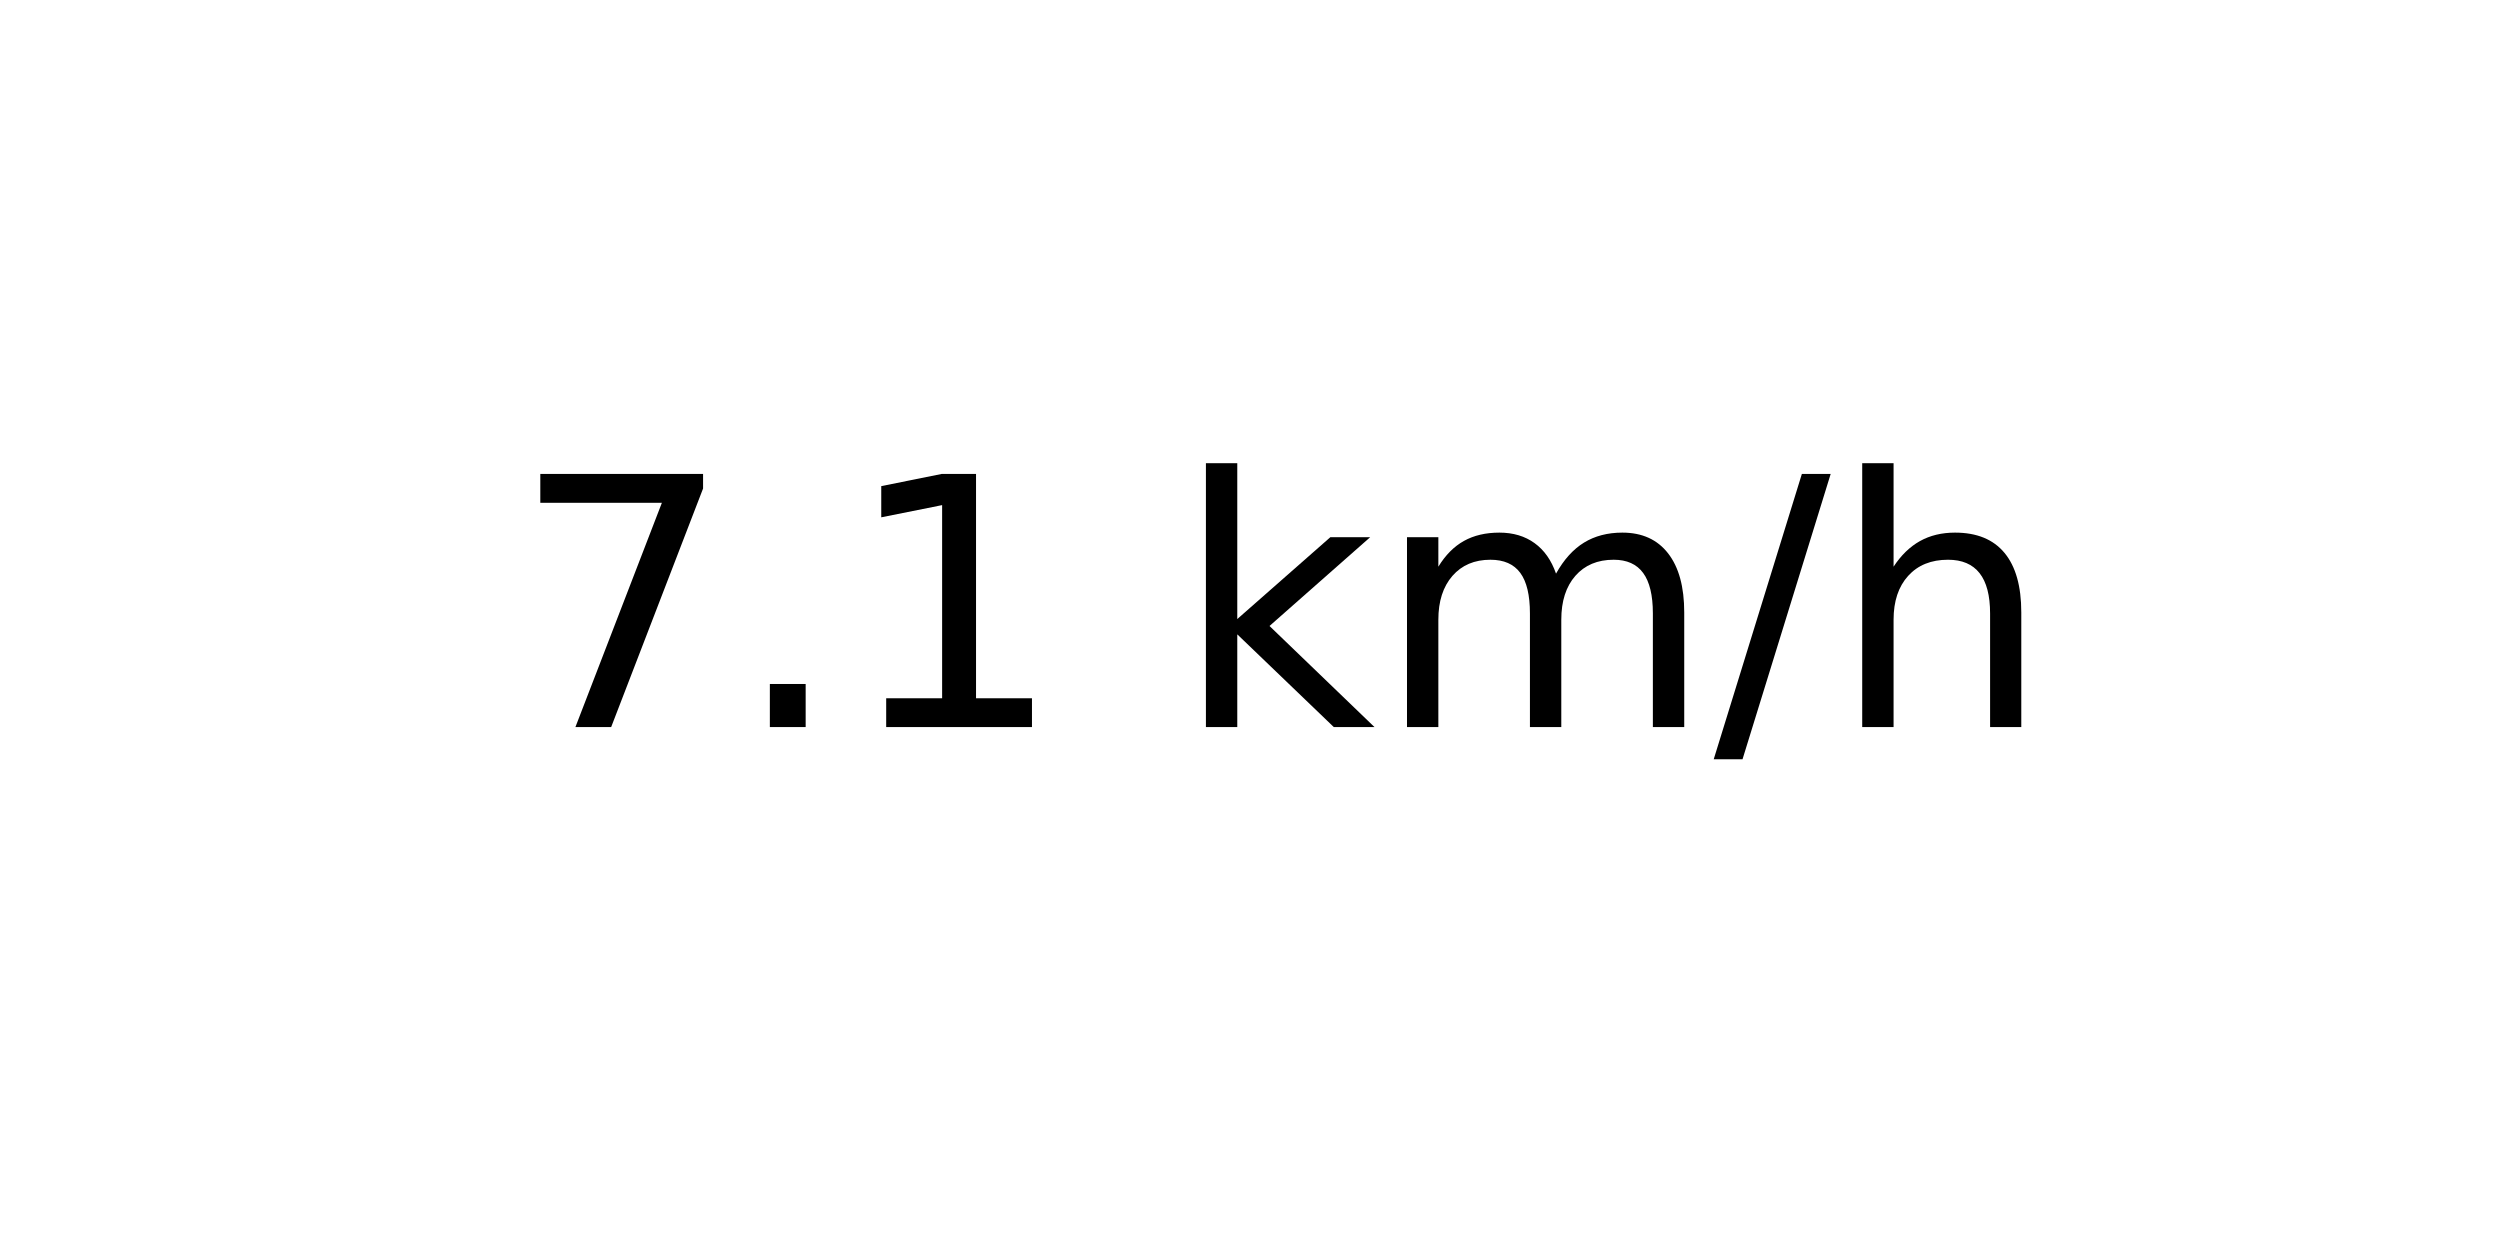
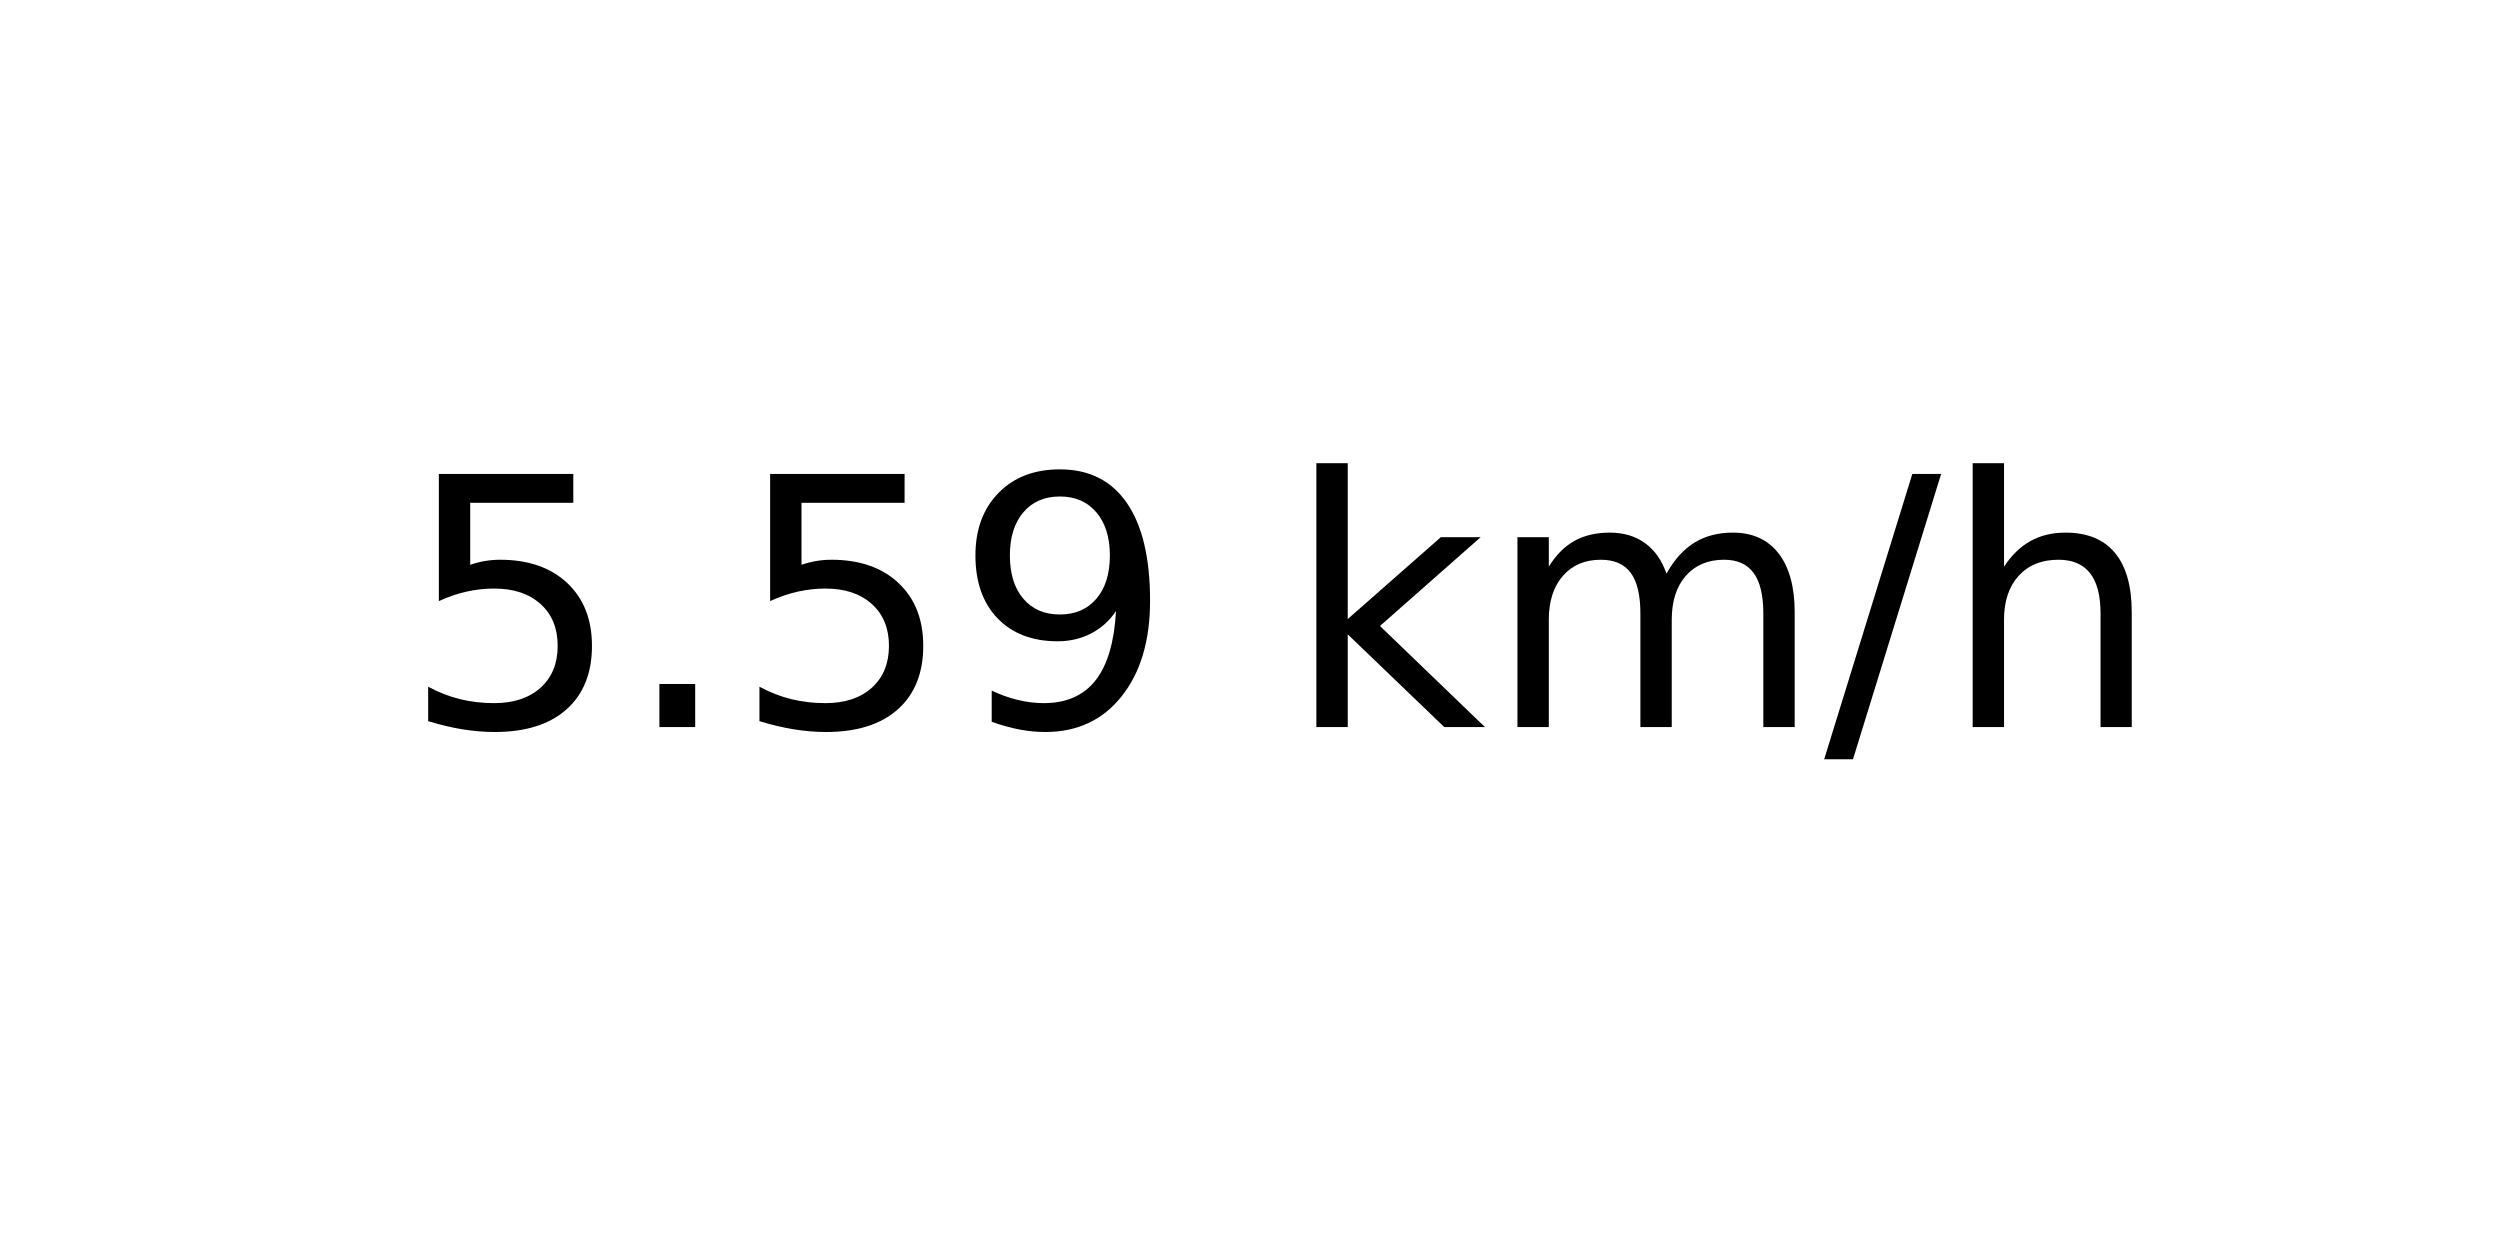
<svg xmlns="http://www.w3.org/2000/svg" xmlns:xlink="http://www.w3.org/1999/xlink" width="72pt" height="36pt" viewBox="0 0 72 36" version="1.1">
  <defs>
    <style type="text/css">*{stroke-linejoin: round; stroke-linecap: butt}</style>
  </defs>
  <g id="figure_1">
    <g id="axes_1">
      <g id="text_1">
-         <g transform="translate(14.74062 20.93937) scale(0.1 -0.1)">
+         <g transform="translate(11.55937 20.93937) scale(0.1 -0.1)">
          <defs>
-             <path id="DejaVuSans-37" d="M 525 4666  L 3525 4666  L 3525 4397  L 1831 0  L 1172 0  L 2766 4134  L 525 4134  L 525 4666  z " transform="scale(0.015625)" />
+             <path id="DejaVuSans-35" d="M 691 4666  L 3169 4666  L 3169 4134  L 1269 4134  L 1269 2991  Q 1406 3038 1543 3061  Q 1681 3084 1819 3084  Q 2600 3084 3056 2656  Q 3513 2228 3513 1497  Q 3513 744 3044 326  Q 2575 -91 1722 -91  Q 1428 -91 1123 -41  Q 819 9 494 109  L 494 744  Q 775 591 1075 516  Q 1375 441 1709 441  Q 2250 441 2565 725  Q 2881 1009 2881 1497  Q 2881 1984 2565 2268  Q 2250 2553 1709 2553  Q 1456 2553 1204 2497  Q 953 2441 691 2322  L 691 4666  z " transform="scale(0.015625)" />
            <path id="DejaVuSans-2e" d="M 684 794  L 1344 794  L 1344 0  L 684 0  L 684 794  z " transform="scale(0.015625)" />
-             <path id="DejaVuSans-31" d="M 794 531  L 1825 531  L 1825 4091  L 703 3866  L 703 4441  L 1819 4666  L 2450 4666  L 2450 531  L 3481 531  L 3481 0  L 794 0  L 794 531  z " transform="scale(0.015625)" />
+             <path id="DejaVuSans-39" d="M 703 97  L 703 672  Q 941 559 1184 500  Q 1428 441 1663 441  Q 2288 441 2617 861  Q 2947 1281 2994 2138  Q 2813 1869 2534 1725  Q 2256 1581 1919 1581  Q 1219 1581 811 2004  Q 403 2428 403 3163  Q 403 3881 828 4315  Q 1253 4750 1959 4750  Q 2769 4750 3195 4129  Q 3622 3509 3622 2328  Q 3622 1225 3098 567  Q 2575 -91 1691 -91  Q 1453 -91 1209 -44  Q 966 3 703 97  z M 1959 2075  Q 2384 2075 2632 2365  Q 2881 2656 2881 3163  Q 2881 3666 2632 3958  Q 2384 4250 1959 4250  Q 1534 4250 1286 3958  Q 1038 3666 1038 3163  Q 1038 2656 1286 2365  Q 1534 2075 1959 2075  z " transform="scale(0.015625)" />
            <path id="DejaVuSans-20" transform="scale(0.015625)" />
            <path id="DejaVuSans-6b" d="M 581 4863  L 1159 4863  L 1159 1991  L 2875 3500  L 3609 3500  L 1753 1863  L 3688 0  L 2938 0  L 1159 1709  L 1159 0  L 581 0  L 581 4863  z " transform="scale(0.015625)" />
            <path id="DejaVuSans-6d" d="M 3328 2828  Q 3544 3216 3844 3400  Q 4144 3584 4550 3584  Q 5097 3584 5394 3201  Q 5691 2819 5691 2113  L 5691 0  L 5113 0  L 5113 2094  Q 5113 2597 4934 2840  Q 4756 3084 4391 3084  Q 3944 3084 3684 2787  Q 3425 2491 3425 1978  L 3425 0  L 2847 0  L 2847 2094  Q 2847 2600 2669 2842  Q 2491 3084 2119 3084  Q 1678 3084 1418 2786  Q 1159 2488 1159 1978  L 1159 0  L 581 0  L 581 3500  L 1159 3500  L 1159 2956  Q 1356 3278 1631 3431  Q 1906 3584 2284 3584  Q 2666 3584 2933 3390  Q 3200 3197 3328 2828  z " transform="scale(0.015625)" />
            <path id="DejaVuSans-2f" d="M 1625 4666  L 2156 4666  L 531 -594  L 0 -594  L 1625 4666  z " transform="scale(0.015625)" />
            <path id="DejaVuSans-68" d="M 3513 2113  L 3513 0  L 2938 0  L 2938 2094  Q 2938 2591 2744 2837  Q 2550 3084 2163 3084  Q 1697 3084 1428 2787  Q 1159 2491 1159 1978  L 1159 0  L 581 0  L 581 4863  L 1159 4863  L 1159 2956  Q 1366 3272 1645 3428  Q 1925 3584 2291 3584  Q 2894 3584 3203 3211  Q 3513 2838 3513 2113  z " transform="scale(0.015625)" />
          </defs>
-           <use xlink:href="#DejaVuSans-37" />
+           <use xlink:href="#DejaVuSans-35" />
          <use xlink:href="#DejaVuSans-2e" x="63.623" />
-           <use xlink:href="#DejaVuSans-31" x="95.41" />
-           <use xlink:href="#DejaVuSans-20" x="159.033" />
-           <use xlink:href="#DejaVuSans-6b" x="190.82" />
-           <use xlink:href="#DejaVuSans-6d" x="248.73" />
-           <use xlink:href="#DejaVuSans-2f" x="346.143" />
-           <use xlink:href="#DejaVuSans-68" x="379.834" />
+           <use xlink:href="#DejaVuSans-35" x="95.41" />
+           <use xlink:href="#DejaVuSans-39" x="159.033" />
+           <use xlink:href="#DejaVuSans-20" x="222.656" />
+           <use xlink:href="#DejaVuSans-6b" x="254.443" />
+           <use xlink:href="#DejaVuSans-6d" x="312.354" />
+           <use xlink:href="#DejaVuSans-2f" x="409.766" />
+           <use xlink:href="#DejaVuSans-68" x="443.457" />
        </g>
      </g>
    </g>
  </g>
</svg>
